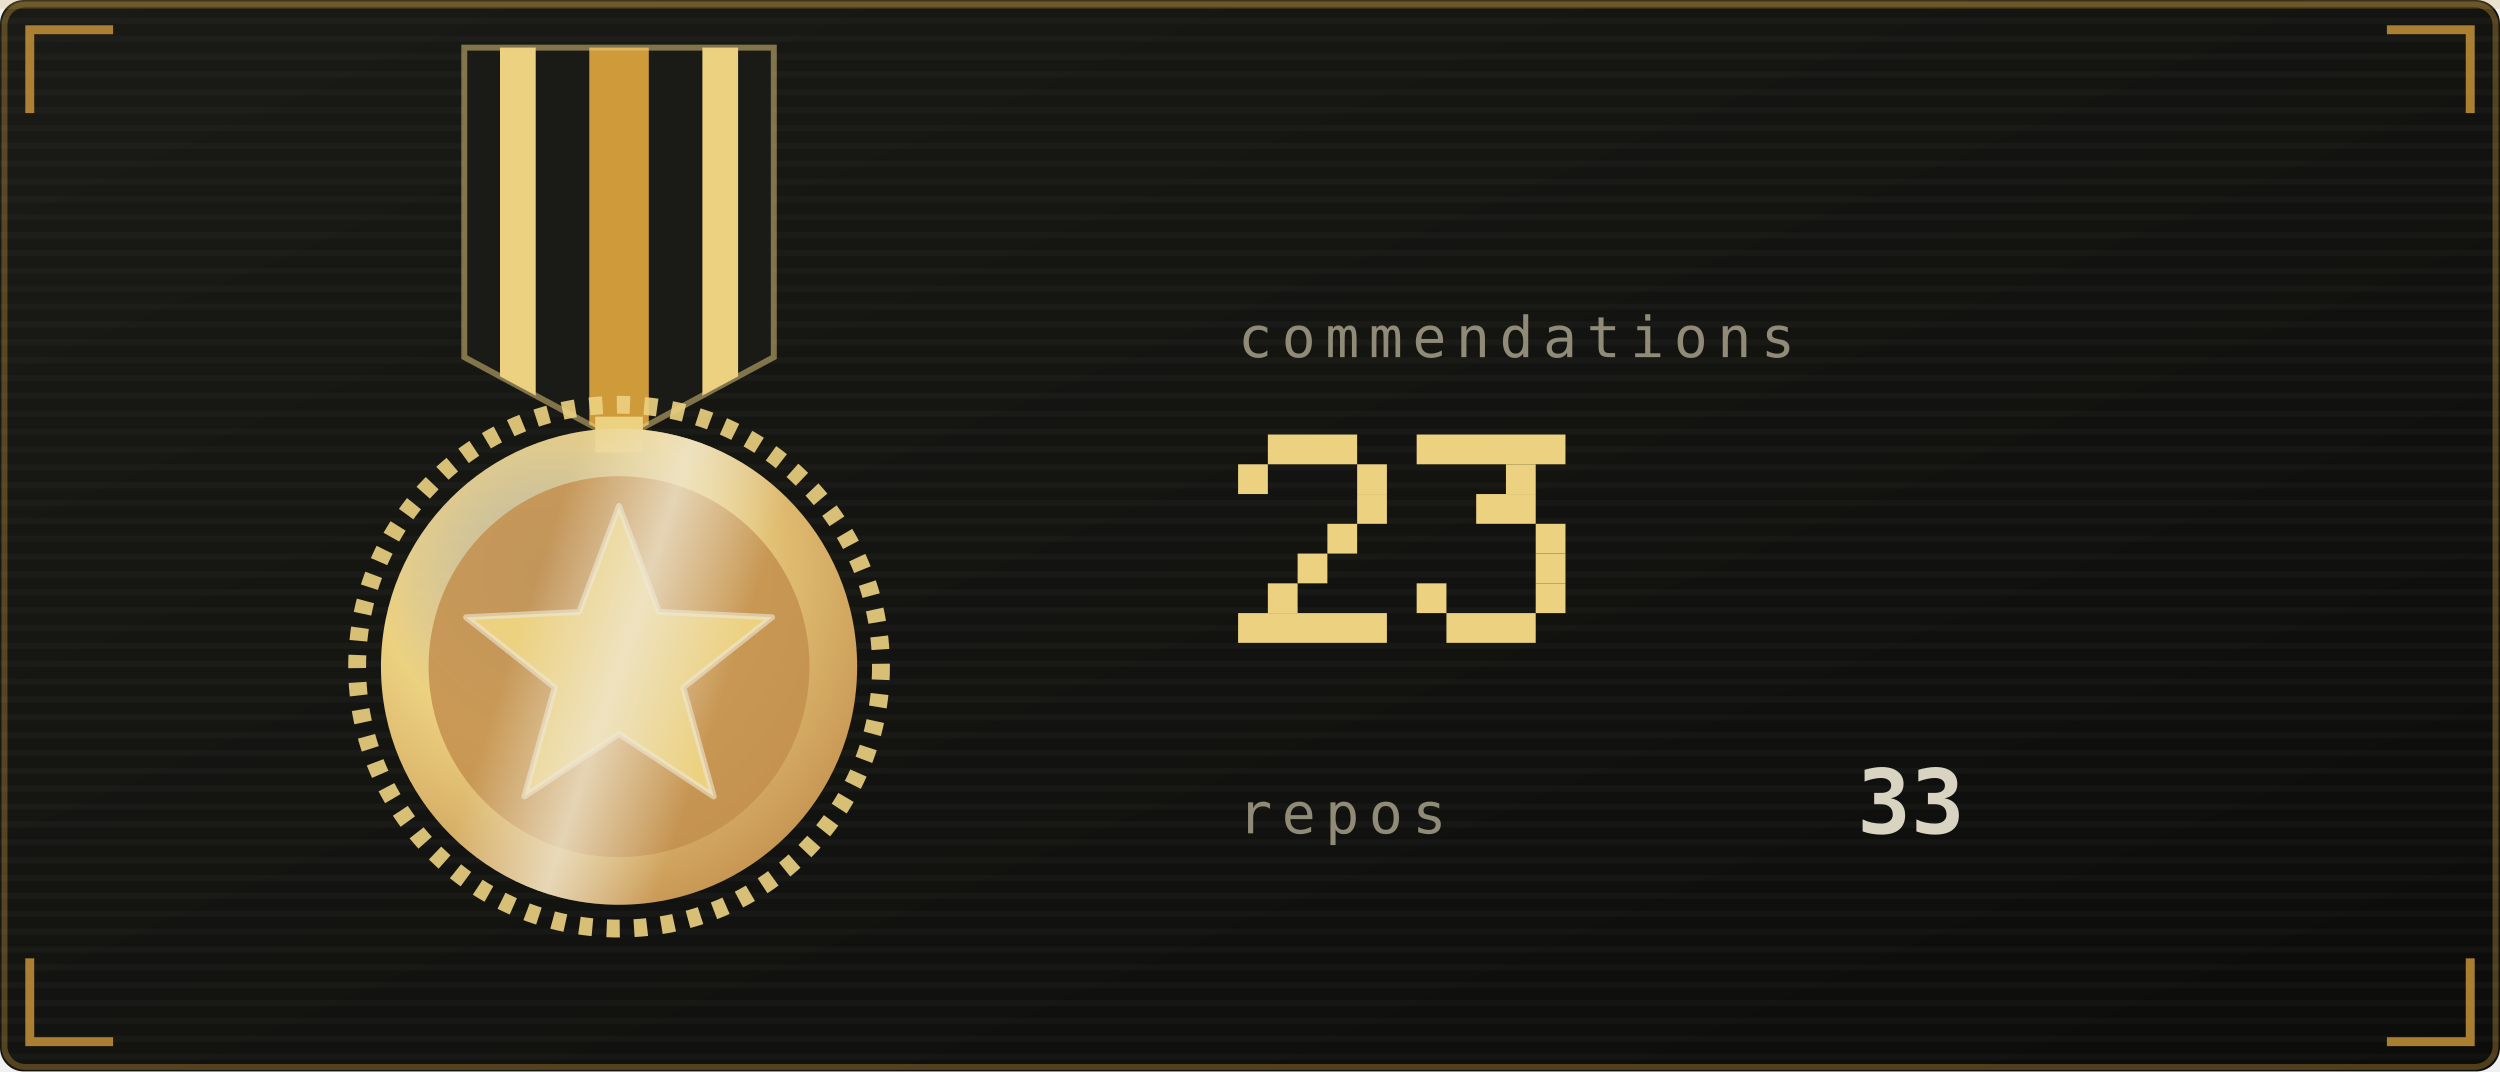
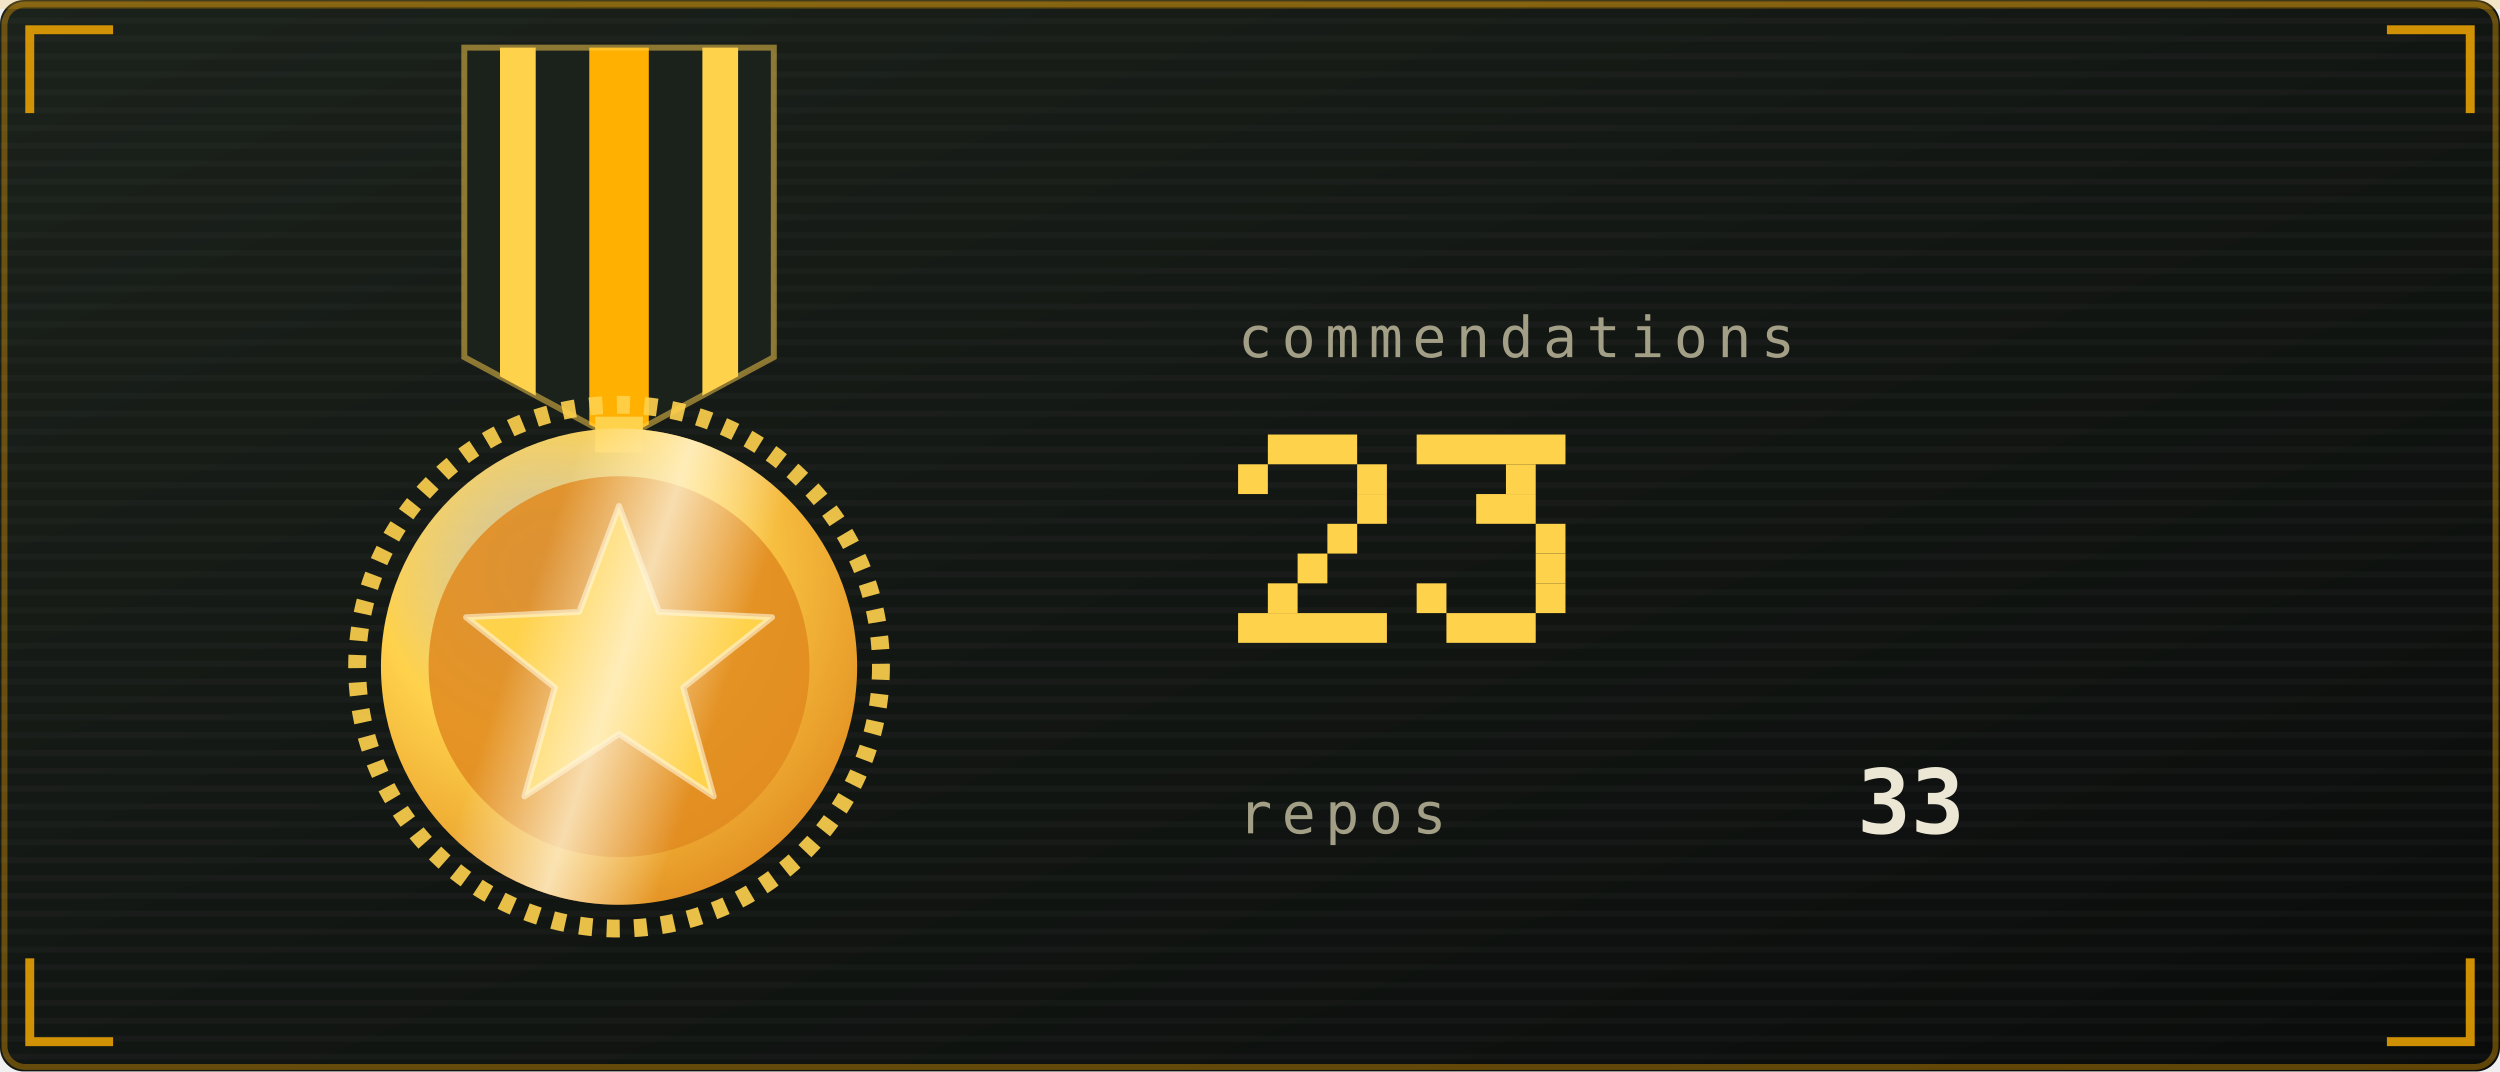
<svg xmlns="http://www.w3.org/2000/svg" viewBox="0 0 420 180" width="420" height="180" role="img" aria-labelledby="strt strd">
  <defs>
    <linearGradient id="strbg" x1="0" y1="0" x2="1" y2="1">
-       <stop offset="0" stop-color="#1a1b16" />
-       <stop offset="1" stop-color="#0c0d0b" />
+       <stop offset="0" stop-color="#1b211b" />
+       <stop offset="1" stop-color="#0a0c0b" />
    </linearGradient>
  </defs>
  <style>
    .mono{font-family:ui-monospace,SFMono-Regular,Menlo,Consolas,"DejaVu Sans Mono",monospace}
-     .lbl{font-size:9.5px;letter-spacing:1.6px;fill:#908b77}
-     .big{font-size:31px;font-weight:700;fill:#d9d3c1}
-     .med{font-size:15px;font-weight:700;fill:#d9d3c1}
-     .sm{font-size:11px;fill:#d9d3c1}
-     .dim{font-size:11px;fill:#908b77}
+     .lbl{font-size:9.5px;letter-spacing:1.6px;fill:#a39f86}
+     .big{font-size:31px;font-weight:700;fill:#ece6d4}
+     .med{font-size:15px;font-weight:700;fill:#ece6d4}
+     .sm{font-size:11px;fill:#ece6d4}
+     .dim{font-size:11px;fill:#a39f86}
    
    .pulse{animation:pulse 3.4s ease-in-out infinite}
    @keyframes pulse{0%,100%{opacity:1}50%{opacity:.62}}
    
    .rays{animation:spin 26s linear infinite;transform-box:fill-box;transform-origin:center}
    .halo{animation:halo 3.6s ease-in-out infinite;transform-box:fill-box;transform-origin:center}
    .glaze{animation:glaze 3.6s ease-in-out infinite}
    .tw{animation:tw 2.4s ease-in-out infinite;transform-box:fill-box;transform-origin:center}
    @keyframes spin{to{transform:rotate(360deg)}}
    @keyframes halo{0%,100%{transform:scale(1);opacity:.28}50%{transform:scale(1.1);opacity:.06}}
    @keyframes glaze{0%{transform:translateX(-190px)}55%,100%{transform:translateX(190px)}}
    @keyframes tw{0%,100%{opacity:.15;transform:scale(.7)}50%{opacity:1;transform:scale(1)}}
    .sway{animation:sway 5s ease-in-out infinite;transform-origin:104px 8px}
    @keyframes sway{0%,100%{transform:rotate(-2deg)}50%{transform:rotate(2deg)}}
</style>
  <rect width="420" height="180" rx="4" fill="url(#strbg)" />
-   <rect x="0.75" y="0.75" width="418.5" height="178.5" rx="3.5" fill="none" stroke="#cf9a3a" stroke-opacity="0.35" />
+   <rect x="0.75" y="0.75" width="418.5" height="178.5" rx="3.5" fill="none" stroke="#ffb000" stroke-opacity="0.35" />
  <defs>
    <pattern id="strscan" width="4" height="3" patternUnits="userSpaceOnUse">
      <rect width="4" height="1" fill="#ffffff" opacity="0.025" />
    </pattern>
  </defs>
  <rect width="420" height="180" rx="4" fill="url(#strscan)" />
-   <rect x="0" y="0" width="420" height="1.5" fill="#cf9a3a" opacity="0.18">
+   <rect x="0" y="0" width="420" height="1.5" fill="#ffb000" opacity="0.18">
    <animate attributeName="y" values="0;180;180" keyTimes="0;0.6;1" dur="7s" repeatCount="indefinite" />
  </rect>
-   <path d="M5 19V5H19M401 5H415V19M415 161V175H401M19 175H5V161" fill="none" stroke="#cf9a3a" stroke-width="1.5" stroke-opacity="0.8" />
+   <path d="M5 19V5H19M401 5H415V19M415 161V175H401M19 175H5V161" fill="none" stroke="#ffb000" stroke-width="1.5" stroke-opacity="0.8" />
  <defs>
    <radialGradient id="starFill" cx="0.35" cy="0.3" r="0.8">
-       <stop offset="0" stop-color="#efe8d4" stop-opacity="0.75" />
-       <stop offset="0.45" stop-color="#ecd181" />
-       <stop offset="1" stop-color="#c38f4e" />
+       <stop offset="0" stop-color="#fff6dc" stop-opacity="0.75" />
+       <stop offset="0.45" stop-color="#ffd24c" />
+       <stop offset="1" stop-color="#e08a1e" />
    </radialGradient>
    <linearGradient id="starGlaze" x1="0" y1="0" x2="1" y2="0">
-       <stop offset="0" stop-color="#efe8d4" stop-opacity="0" />
-       <stop offset="0.5" stop-color="#efe8d4" stop-opacity="0.75" />
-       <stop offset="1" stop-color="#efe8d4" stop-opacity="0" />
+       <stop offset="0" stop-color="#fff6dc" stop-opacity="0" />
+       <stop offset="0.5" stop-color="#fff6dc" stop-opacity="0.75" />
+       <stop offset="1" stop-color="#fff6dc" stop-opacity="0" />
    </linearGradient>
    <clipPath id="starClip">
      <polygon points="104.0,30.0 118.7,69.8 161.1,71.5 127.8,97.7 139.3,138.5 104.0,115.0 68.7,138.5 80.2,97.7 46.9,71.5 89.3,69.8" />
    </clipPath>
  </defs>
  <defs>
    <clipPath id="ribClip">
      <path d="M78 8h52v52l-26 14l-26 -14z" />
    </clipPath>
    <clipPath id="medClip">
      <circle cx="104" cy="112" r="40" />
    </clipPath>
  </defs>
  <g class="sway">
    <g clip-path="url(#ribClip)">
-       <rect x="78" y="8" width="52" height="64" fill="#1a1b16" />
-       <rect x="84" y="8" width="6" height="64" fill="#ecd181" />
-       <rect x="99" y="8" width="10" height="64" fill="#cf9a3a" />
-       <rect x="118" y="8" width="6" height="64" fill="#ecd181" />
+       <rect x="78" y="8" width="52" height="64" fill="#1b211b" />
+       <rect x="84" y="8" width="6" height="64" fill="#ffd24c" />
+       <rect x="99" y="8" width="10" height="64" fill="#ffb000" />
+       <rect x="118" y="8" width="6" height="64" fill="#ffd24c" />
    </g>
-     <path d="M78 8h52v52l-26 14l-26 -14z" fill="none" stroke="#ecd181" stroke-opacity="0.5" />
-     <rect x="100" y="70" width="8" height="6" fill="#ecd181" />
-     <circle cx="104" cy="112" r="44" fill="none" stroke="#ecd181" stroke-width="3" stroke-dasharray="2.2 2.4" opacity="0.9" />
+     <path d="M78 8h52v52l-26 14l-26 -14z" fill="none" stroke="#ffd24c" stroke-opacity="0.5" />
+     <rect x="100" y="70" width="8" height="6" fill="#ffd24c" />
+     <circle cx="104" cy="112" r="44" fill="none" stroke="#ffd24c" stroke-width="3" stroke-dasharray="2.2 2.4" opacity="0.9" />
    <circle cx="104" cy="112" r="40" fill="url(#starFill)" />
-     <circle cx="104" cy="112" r="32" fill="#c38f4e" opacity="0.85" />
-     <polygon points="104.0,85.0 110.7,102.8 129.7,103.7 114.8,115.5 119.9,133.8 104.0,123.3 88.1,133.8 93.2,115.5 78.3,103.7 97.3,102.8" fill="#ecd181" stroke="#efe8d4" stroke-opacity="0.6" stroke-linejoin="round" />
+     <circle cx="104" cy="112" r="32" fill="#e08a1e" opacity="0.85" />
+     <polygon points="104.0,85.0 110.7,102.8 129.7,103.7 114.8,115.5 119.9,133.8 104.0,123.3 88.1,133.8 93.2,115.5 78.3,103.7 97.3,102.8" fill="#ffd24c" stroke="#fff6dc" stroke-opacity="0.6" stroke-linejoin="round" />
    <g clip-path="url(#medClip)">
      <g transform="rotate(18 104 112)">
        <rect class="glaze" x="86" y="62" width="36" height="100" fill="url(#starGlaze)" />
      </g>
    </g>
  </g>
  <text class="mono lbl" x="208" y="60">commendations</text>
  <g class="pulse">
-     <rect x="213" y="73" width="15" height="5" fill="#ecd181" />
-     <rect x="208" y="78" width="5" height="5" fill="#ecd181" />
-     <rect x="228" y="78" width="5" height="5" fill="#ecd181" />
-     <rect x="228" y="83" width="5" height="5" fill="#ecd181" />
-     <rect x="223" y="88" width="5" height="5" fill="#ecd181" />
-     <rect x="218" y="93" width="5" height="5" fill="#ecd181" />
-     <rect x="213" y="98" width="5" height="5" fill="#ecd181" />
-     <rect x="208" y="103" width="25" height="5" fill="#ecd181" />
-     <rect x="238" y="73" width="25" height="5" fill="#ecd181" />
-     <rect x="253" y="78" width="5" height="5" fill="#ecd181" />
-     <rect x="248" y="83" width="10" height="5" fill="#ecd181" />
-     <rect x="258" y="88" width="5" height="5" fill="#ecd181" />
-     <rect x="258" y="93" width="5" height="5" fill="#ecd181" />
-     <rect x="238" y="98" width="5" height="5" fill="#ecd181" />
-     <rect x="258" y="98" width="5" height="5" fill="#ecd181" />
-     <rect x="243" y="103" width="15" height="5" fill="#ecd181" />
+     <rect x="213" y="73" width="15" height="5" fill="#ffd24c" />
+     <rect x="208" y="78" width="5" height="5" fill="#ffd24c" />
+     <rect x="228" y="78" width="5" height="5" fill="#ffd24c" />
+     <rect x="228" y="83" width="5" height="5" fill="#ffd24c" />
+     <rect x="223" y="88" width="5" height="5" fill="#ffd24c" />
+     <rect x="218" y="93" width="5" height="5" fill="#ffd24c" />
+     <rect x="213" y="98" width="5" height="5" fill="#ffd24c" />
+     <rect x="208" y="103" width="25" height="5" fill="#ffd24c" />
+     <rect x="238" y="73" width="25" height="5" fill="#ffd24c" />
+     <rect x="253" y="78" width="5" height="5" fill="#ffd24c" />
+     <rect x="248" y="83" width="10" height="5" fill="#ffd24c" />
+     <rect x="258" y="88" width="5" height="5" fill="#ffd24c" />
+     <rect x="258" y="93" width="5" height="5" fill="#ffd24c" />
+     <rect x="238" y="98" width="5" height="5" fill="#ffd24c" />
+     <rect x="258" y="98" width="5" height="5" fill="#ffd24c" />
+     <rect x="243" y="103" width="15" height="5" fill="#ffd24c" />
  </g>
  <text class="mono lbl" x="208" y="140">repos</text>
  <text class="mono med" x="312" y="140">33</text>
</svg>
